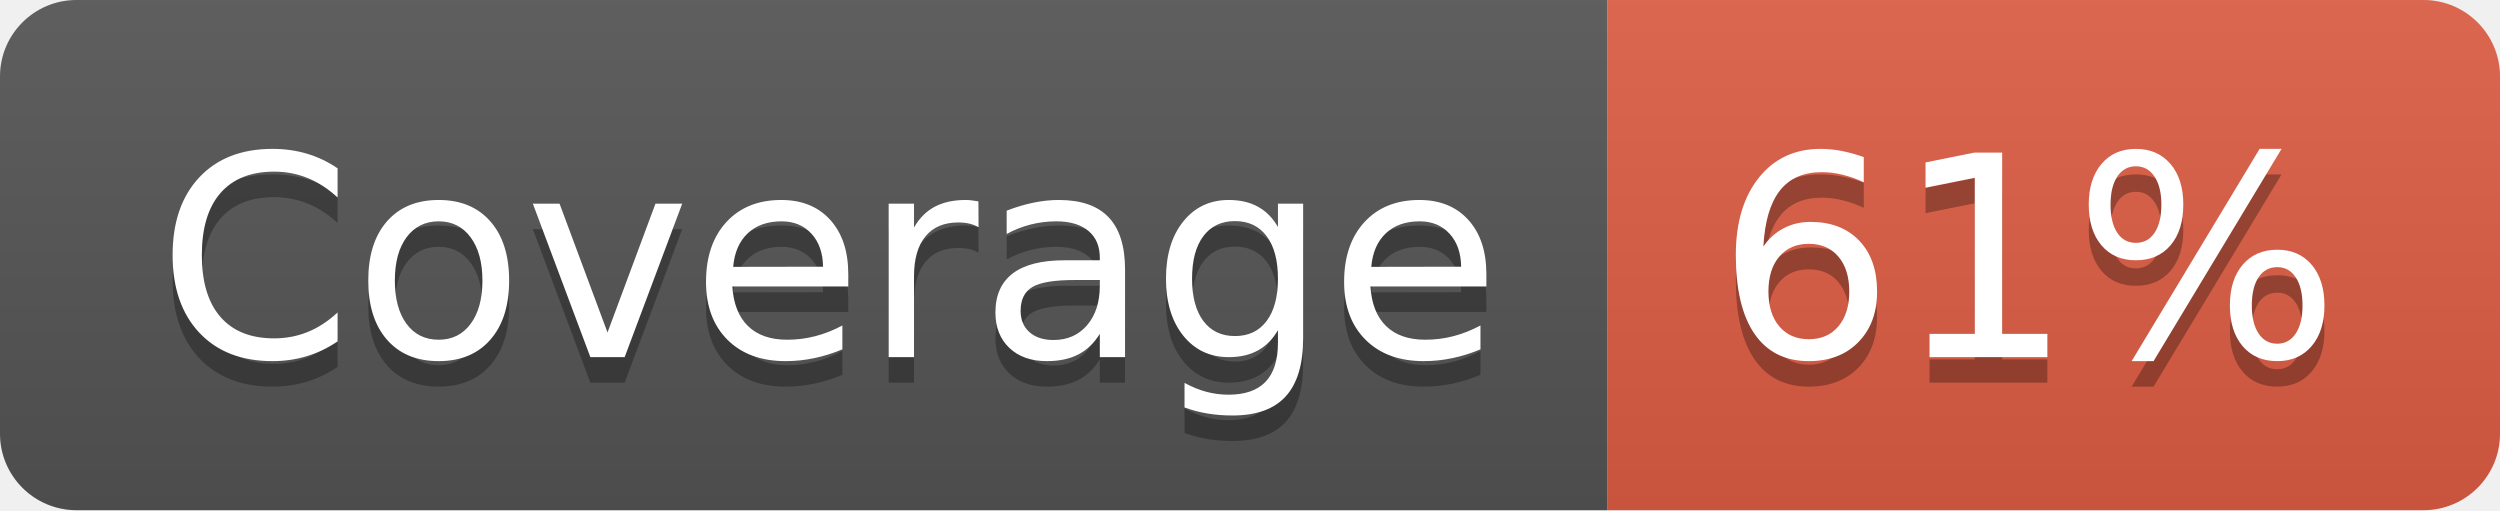
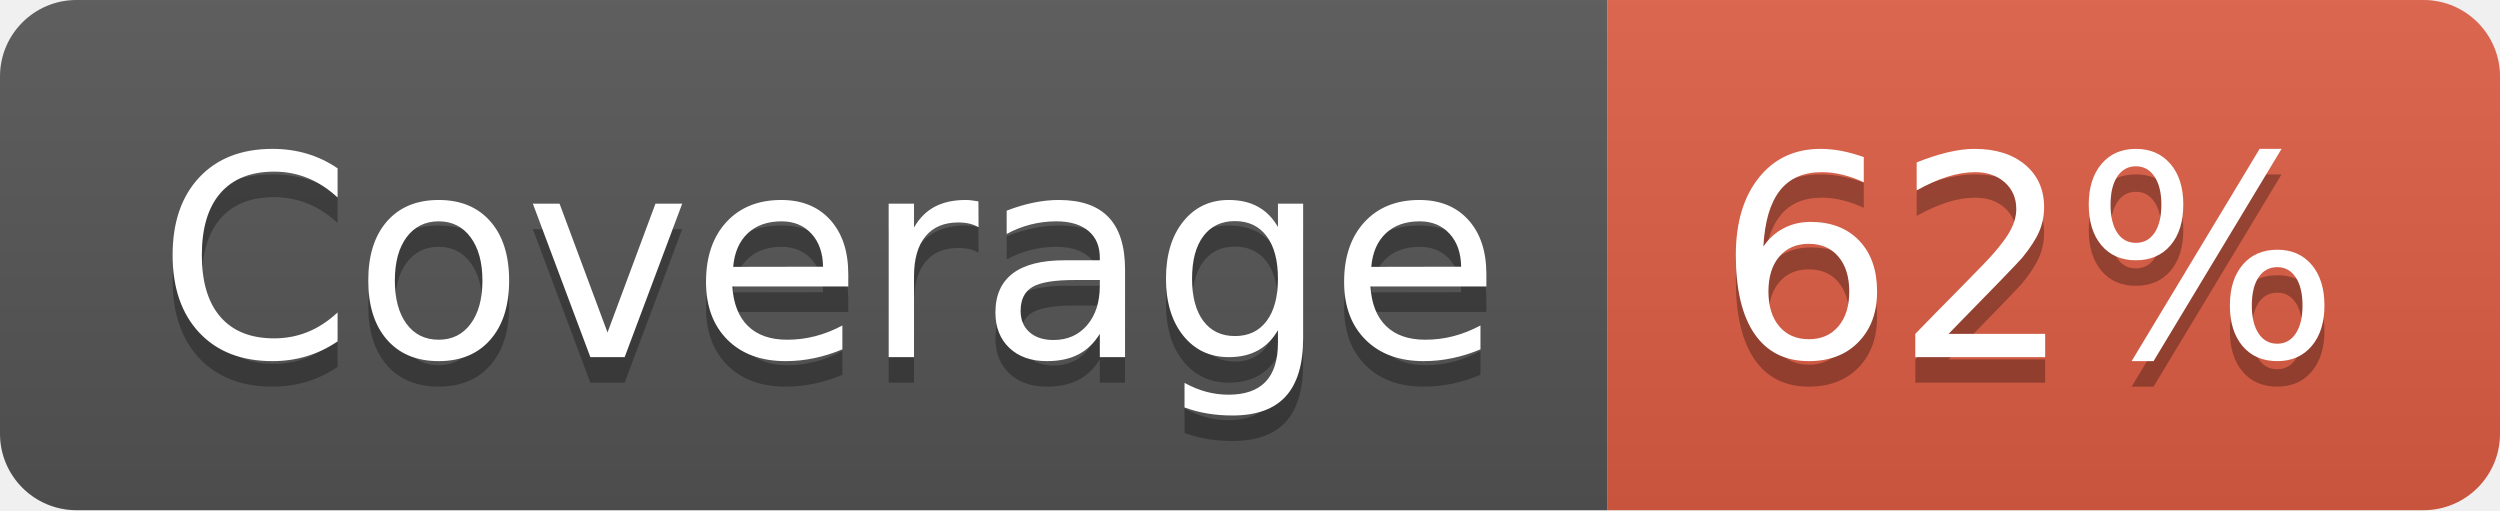
- <svg xmlns="http://www.w3.org/2000/svg" width="98" height="20" role="img" aria-label="Coverage: 61%">
+ <svg xmlns="http://www.w3.org/2000/svg" width="98" height="20" role="img" aria-label="Coverage: 62%">
  <linearGradient id="s" x2="0" y2="100%">
    <stop offset="0" stop-color="#bbb" stop-opacity=".1" />
    <stop offset="1" stop-opacity=".1" />
  </linearGradient>
  <clipPath id="r">
    <rect width="98" height="20" rx="3" fill="#fff" />
  </clipPath>
  <g clip-path="url(#r)">
    <rect width="63" height="20" fill="#555" />
    <rect x="63" width="35" height="20" fill="#e05d44" />
    <rect width="98" height="20" fill="url(#s)" />
  </g>
  <g fill="#fff" text-anchor="middle" font-family="Verdana,Geneva,DejaVu Sans,sans-serif" text-rendering="geometricPrecision" font-size="110">
    <text aria-hidden="true" x="325" y="150" fill="#010101" fill-opacity=".3" transform="scale(.1)" textLength="530">Coverage</text>
    <text x="325" y="140" transform="scale(.1)" fill="#fff" textLength="530">Coverage</text>
-     <text aria-hidden="true" x="795" y="150" fill="#010101" fill-opacity=".3" transform="scale(.1)" textLength="250">61%</text>
-     <text x="795" y="140" transform="scale(.1)" fill="#fff" textLength="250">61%</text>
+     <text aria-hidden="true" x="795" y="150" fill="#010101" fill-opacity=".3" transform="scale(.1)" textLength="250">62%</text>
+     <text x="795" y="140" transform="scale(.1)" fill="#fff" textLength="250">62%</text>
  </g>
</svg>
